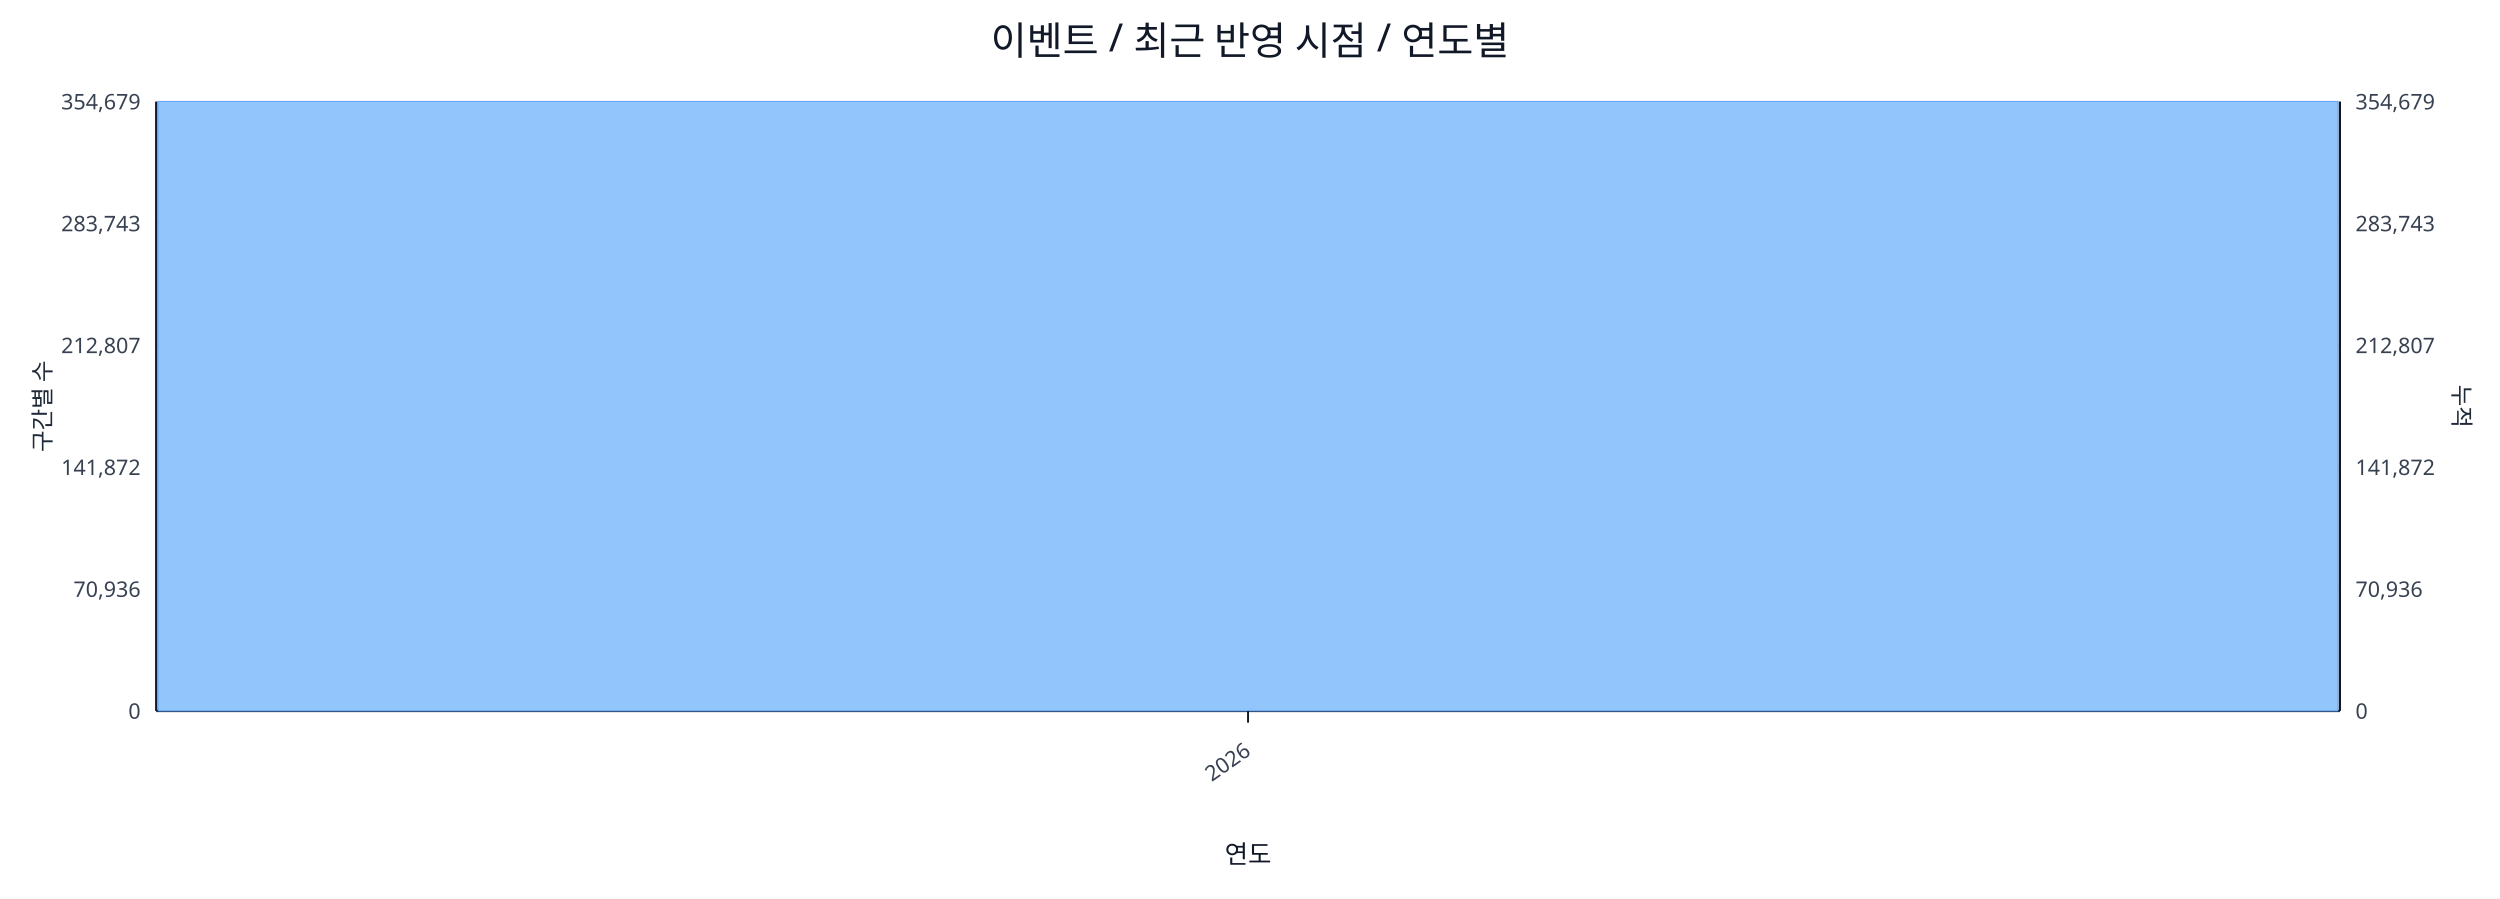
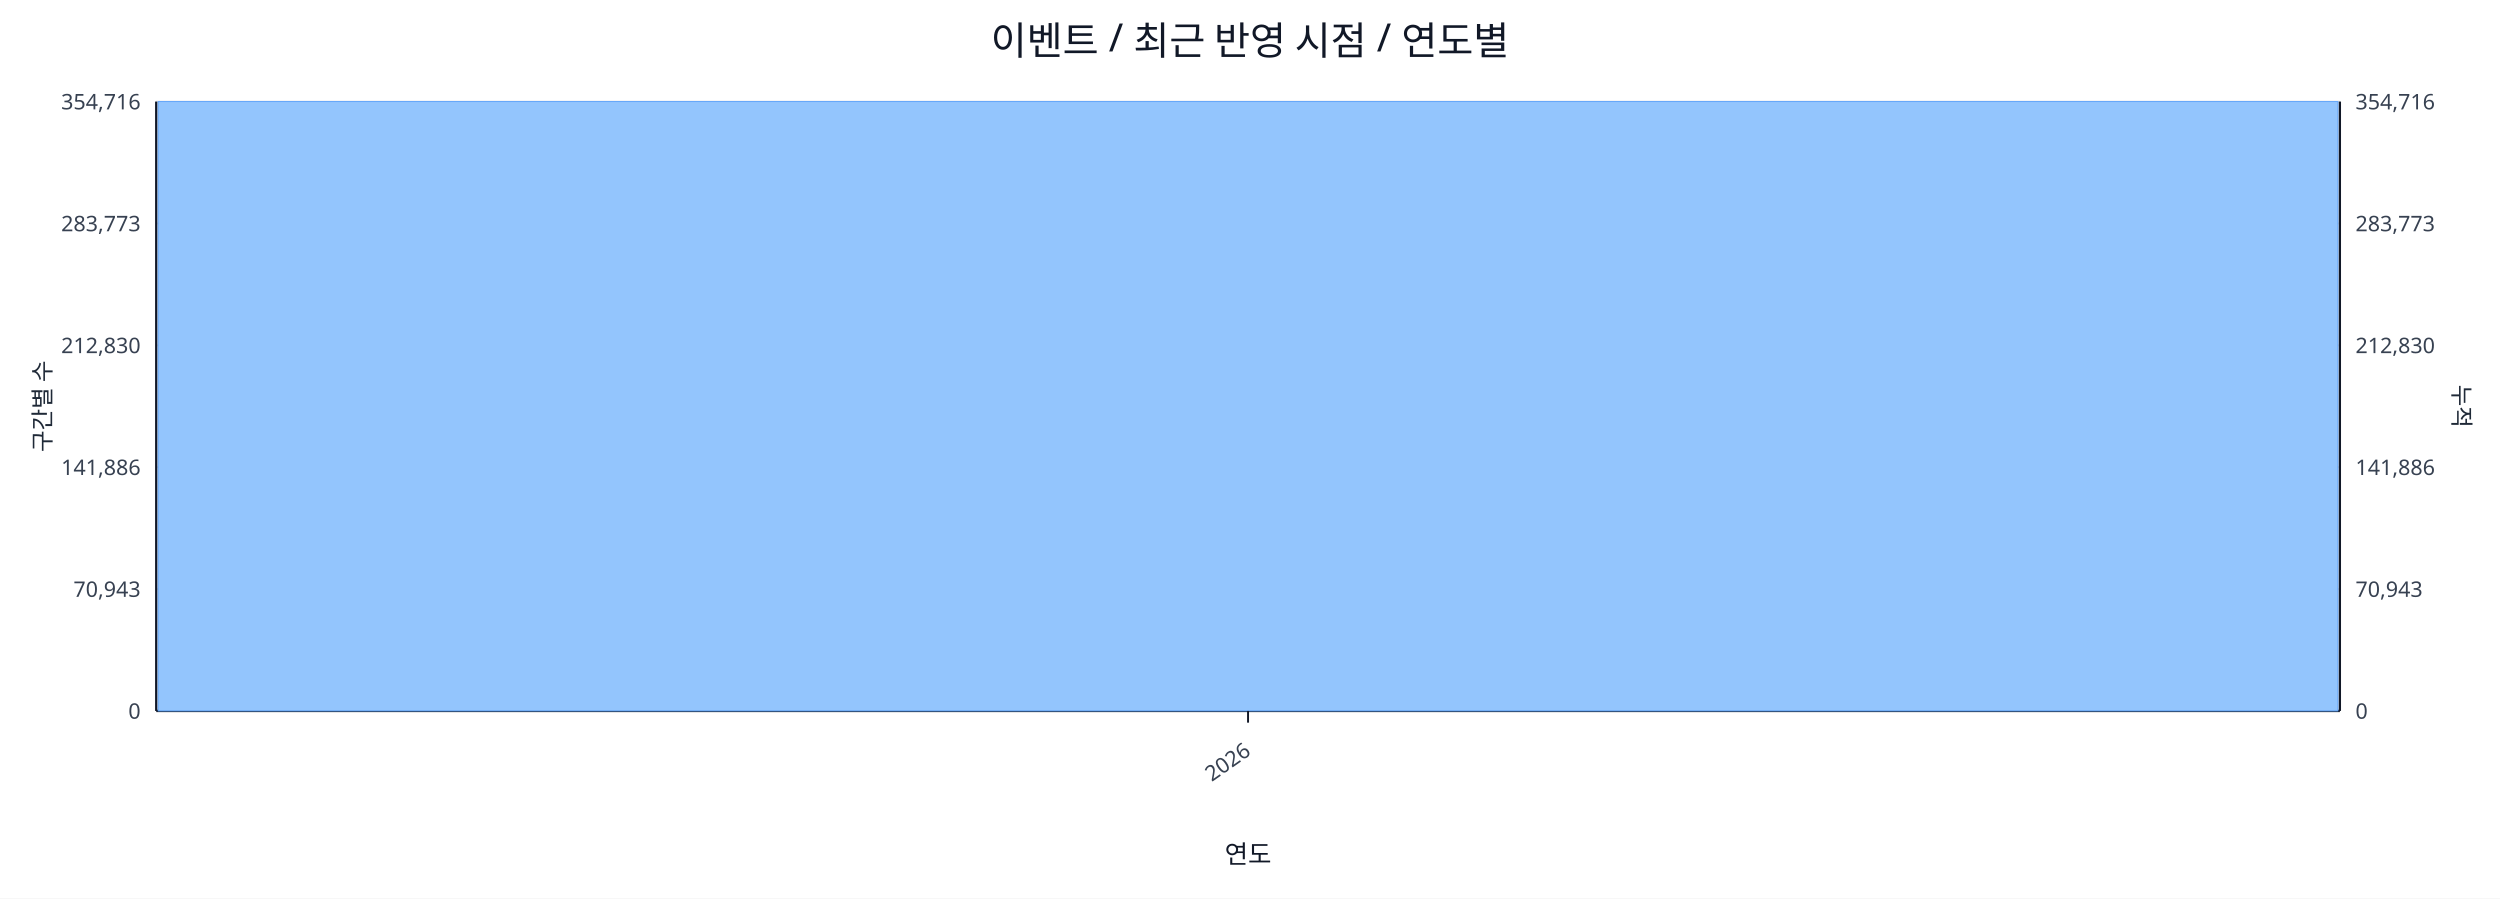
<svg xmlns="http://www.w3.org/2000/svg" width="1280" height="460" viewBox="0 0 1280 460">
  <rect x="0" y="0" width="100%" height="100%" fill="#ffffff" />
  <text x="640.0" y="28" font-size="20" text-anchor="middle" font-family="sans-serif" fill="#111827">이벤트 / 최근 반영 시점 / 연도별</text>
  <line x1="80.0" y1="52.0" x2="1198.0" y2="52.0" stroke="#e5e7eb" stroke-width="1" />
-   <text x="72.0" y="56.0" font-size="11" text-anchor="end" font-family="sans-serif" fill="#374151">354,679</text>
-   <text x="1206.0" y="56.0" font-size="11" text-anchor="start" font-family="sans-serif" fill="#374151">354,679</text>
+   <text x="72.0" y="56.0" font-size="11" text-anchor="end" font-family="sans-serif" fill="#374151">354,716</text>
+   <text x="1206.0" y="56.0" font-size="11" text-anchor="start" font-family="sans-serif" fill="#374151">354,716</text>
  <line x1="80.0" y1="114.4" x2="1198.0" y2="114.4" stroke="#e5e7eb" stroke-width="1" />
-   <text x="72.0" y="118.4" font-size="11" text-anchor="end" font-family="sans-serif" fill="#374151">283,743</text>
-   <text x="1206.0" y="118.4" font-size="11" text-anchor="start" font-family="sans-serif" fill="#374151">283,743</text>
+   <text x="72.0" y="118.4" font-size="11" text-anchor="end" font-family="sans-serif" fill="#374151">283,773</text>
+   <text x="1206.0" y="118.4" font-size="11" text-anchor="start" font-family="sans-serif" fill="#374151">283,773</text>
  <line x1="80.0" y1="176.8" x2="1198.0" y2="176.8" stroke="#e5e7eb" stroke-width="1" />
-   <text x="72.0" y="180.8" font-size="11" text-anchor="end" font-family="sans-serif" fill="#374151">212,807</text>
-   <text x="1206.0" y="180.8" font-size="11" text-anchor="start" font-family="sans-serif" fill="#374151">212,807</text>
+   <text x="72.0" y="180.8" font-size="11" text-anchor="end" font-family="sans-serif" fill="#374151">212,830</text>
+   <text x="1206.0" y="180.8" font-size="11" text-anchor="start" font-family="sans-serif" fill="#374151">212,830</text>
  <line x1="80.0" y1="239.2" x2="1198.0" y2="239.2" stroke="#e5e7eb" stroke-width="1" />
-   <text x="72.0" y="243.2" font-size="11" text-anchor="end" font-family="sans-serif" fill="#374151">141,872</text>
-   <text x="1206.0" y="243.2" font-size="11" text-anchor="start" font-family="sans-serif" fill="#374151">141,872</text>
+   <text x="72.0" y="243.2" font-size="11" text-anchor="end" font-family="sans-serif" fill="#374151">141,886</text>
+   <text x="1206.0" y="243.2" font-size="11" text-anchor="start" font-family="sans-serif" fill="#374151">141,886</text>
  <line x1="80.0" y1="301.6" x2="1198.0" y2="301.6" stroke="#e5e7eb" stroke-width="1" />
-   <text x="72.0" y="305.6" font-size="11" text-anchor="end" font-family="sans-serif" fill="#374151">70,936</text>
-   <text x="1206.0" y="305.6" font-size="11" text-anchor="start" font-family="sans-serif" fill="#374151">70,936</text>
+   <text x="72.0" y="305.6" font-size="11" text-anchor="end" font-family="sans-serif" fill="#374151">70,943</text>
+   <text x="1206.0" y="305.6" font-size="11" text-anchor="start" font-family="sans-serif" fill="#374151">70,943</text>
  <line x1="80.0" y1="364.0" x2="1198.0" y2="364.0" stroke="#e5e7eb" stroke-width="1" />
  <text x="72.0" y="368.0" font-size="11" text-anchor="end" font-family="sans-serif" fill="#374151">0</text>
  <text x="1206.0" y="368.0" font-size="11" text-anchor="start" font-family="sans-serif" fill="#374151">0</text>
  <line x1="80.0" y1="364.0" x2="1198.0" y2="364.0" stroke="#111827" stroke-width="1.2" />
  <line x1="80.0" y1="52.0" x2="80.0" y2="364.0" stroke="#111827" stroke-width="1.2" />
  <line x1="1198.0" y1="52.0" x2="1198.0" y2="364.0" stroke="#111827" stroke-width="1.2" />
  <rect x="81.0" y="52.0" width="1116.0" height="312.0" fill="#93c5fd" stroke="#60a5fa" stroke-width="0.5" />
  <polyline fill="none" stroke="#ef4444" stroke-width="2" points="639.0,52.0" />
  <line x1="639.0" y1="364.0" x2="639.0" y2="370.0" stroke="#111827" stroke-width="1" />
  <text x="641.0" y="386.0" font-size="11" text-anchor="end" transform="rotate(-35 641.0 386.0)" font-family="sans-serif" fill="#374151">2026</text>
  <text x="26" y="208.0" font-size="12" transform="rotate(-90 26 208.0)" text-anchor="middle" font-family="sans-serif" fill="#1f2937">구간별 수</text>
  <text x="1256.0" y="208.0" font-size="12" transform="rotate(90 1256.0 208.0)" text-anchor="middle" font-family="sans-serif" fill="#1f2937">누적</text>
  <text x="639.0" y="442.0" font-size="13" text-anchor="middle" font-family="sans-serif" fill="#111827">연도</text>
</svg>
